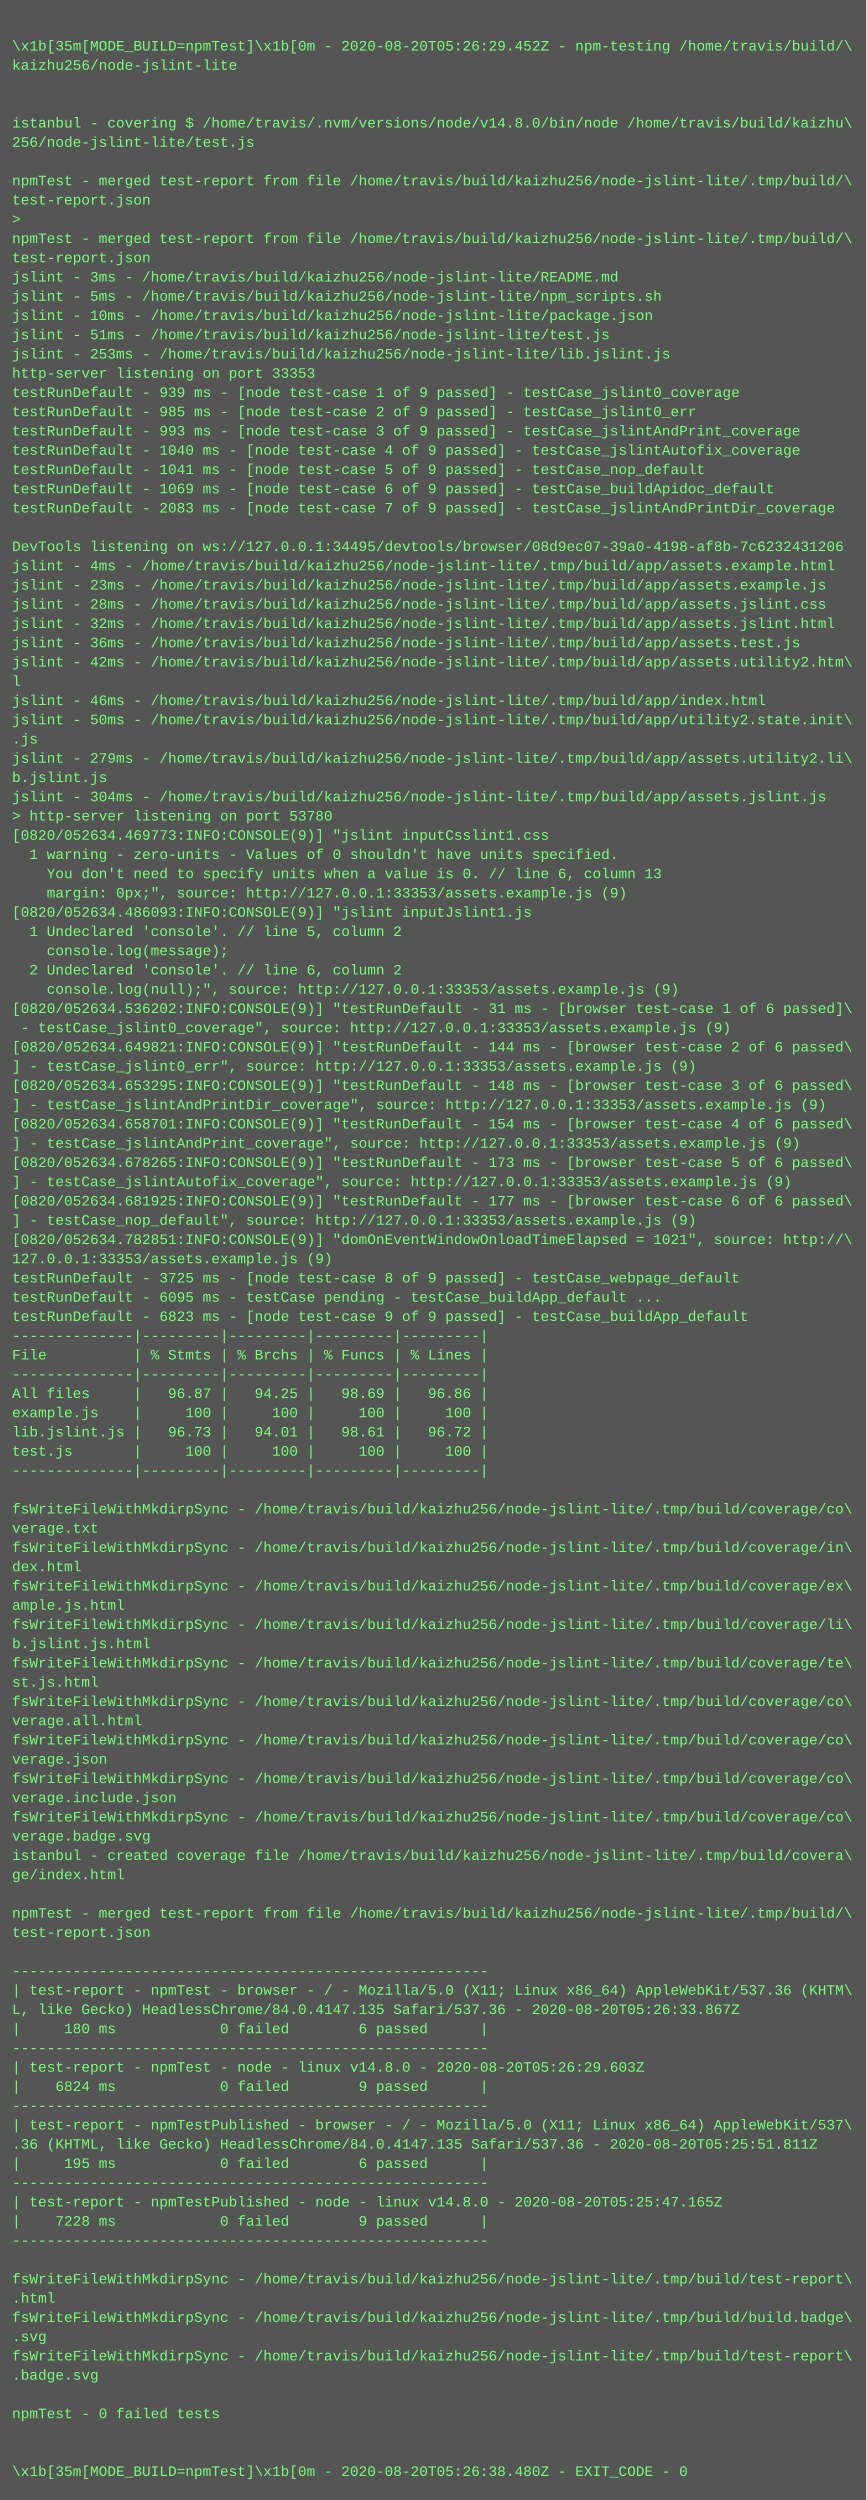
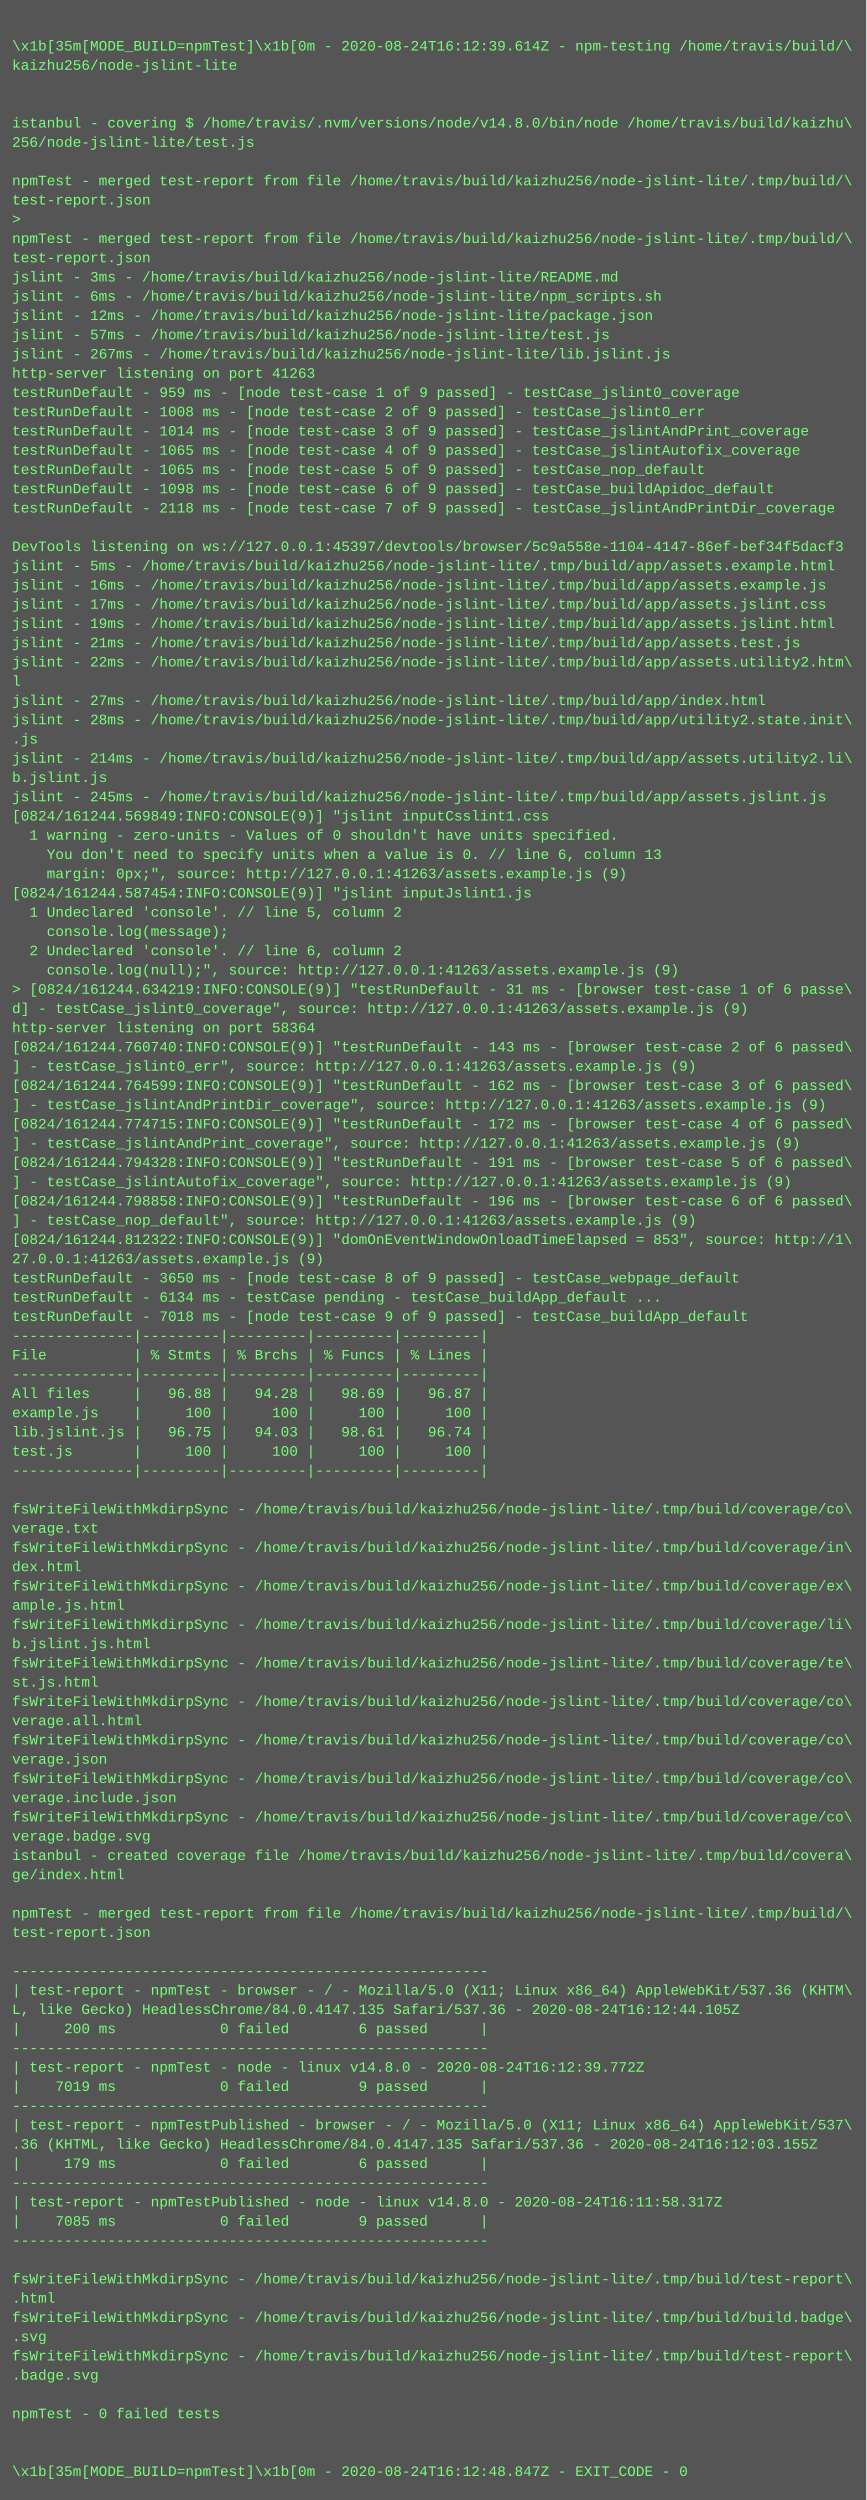
<svg xmlns="http://www.w3.org/2000/svg" height="2078" width="720">
  <rect height="2078" fill="#555" width="720" />
  <text fill="#7f7" font-family="Courier New" font-size="12" xml:space="preserve">
    <tspan x="10" y="26" />
-     <tspan x="10" y="42">\x1b[35m[MODE_BUILD=npmTest]\x1b[0m - 2020-08-20T05:26:29.452Z - npm-testing /home/travis/build/\</tspan>
+     <tspan x="10" y="42">\x1b[35m[MODE_BUILD=npmTest]\x1b[0m - 2020-08-24T16:12:39.614Z - npm-testing /home/travis/build/\</tspan>
    <tspan x="10" y="58">kaizhu256/node-jslint-lite</tspan>
    <tspan x="10" y="74" />
    <tspan x="10" y="90" />
    <tspan x="10" y="106">istanbul - covering $ /home/travis/.nvm/versions/node/v14.8.0/bin/node /home/travis/build/kaizhu\</tspan>
    <tspan x="10" y="122">256/node-jslint-lite/test.js</tspan>
    <tspan x="10" y="138" />
    <tspan x="10" y="154">npmTest - merged test-report from file /home/travis/build/kaizhu256/node-jslint-lite/.tmp/build/\</tspan>
    <tspan x="10" y="170">test-report.json</tspan>
    <tspan x="10" y="186">&gt; </tspan>
    <tspan x="10" y="202">npmTest - merged test-report from file /home/travis/build/kaizhu256/node-jslint-lite/.tmp/build/\</tspan>
    <tspan x="10" y="218">test-report.json</tspan>
    <tspan x="10" y="234">jslint - 3ms - /home/travis/build/kaizhu256/node-jslint-lite/README.md</tspan>
-     <tspan x="10" y="250">jslint - 5ms - /home/travis/build/kaizhu256/node-jslint-lite/npm_scripts.sh</tspan>
-     <tspan x="10" y="266">jslint - 10ms - /home/travis/build/kaizhu256/node-jslint-lite/package.json</tspan>
-     <tspan x="10" y="282">jslint - 51ms - /home/travis/build/kaizhu256/node-jslint-lite/test.js</tspan>
-     <tspan x="10" y="298">jslint - 253ms - /home/travis/build/kaizhu256/node-jslint-lite/lib.jslint.js</tspan>
-     <tspan x="10" y="314">http-server listening on port 33353</tspan>
-     <tspan x="10" y="330">testRunDefault - 939 ms - [node test-case 1 of 9 passed] - testCase_jslint0_coverage</tspan>
-     <tspan x="10" y="346">testRunDefault - 985 ms - [node test-case 2 of 9 passed] - testCase_jslint0_err</tspan>
-     <tspan x="10" y="362">testRunDefault - 993 ms - [node test-case 3 of 9 passed] - testCase_jslintAndPrint_coverage</tspan>
-     <tspan x="10" y="378">testRunDefault - 1040 ms - [node test-case 4 of 9 passed] - testCase_jslintAutofix_coverage</tspan>
-     <tspan x="10" y="394">testRunDefault - 1041 ms - [node test-case 5 of 9 passed] - testCase_nop_default</tspan>
-     <tspan x="10" y="410">testRunDefault - 1069 ms - [node test-case 6 of 9 passed] - testCase_buildApidoc_default</tspan>
-     <tspan x="10" y="426">testRunDefault - 2083 ms - [node test-case 7 of 9 passed] - testCase_jslintAndPrintDir_coverage</tspan>
+     <tspan x="10" y="250">jslint - 6ms - /home/travis/build/kaizhu256/node-jslint-lite/npm_scripts.sh</tspan>
+     <tspan x="10" y="266">jslint - 12ms - /home/travis/build/kaizhu256/node-jslint-lite/package.json</tspan>
+     <tspan x="10" y="282">jslint - 57ms - /home/travis/build/kaizhu256/node-jslint-lite/test.js</tspan>
+     <tspan x="10" y="298">jslint - 267ms - /home/travis/build/kaizhu256/node-jslint-lite/lib.jslint.js</tspan>
+     <tspan x="10" y="314">http-server listening on port 41263</tspan>
+     <tspan x="10" y="330">testRunDefault - 959 ms - [node test-case 1 of 9 passed] - testCase_jslint0_coverage</tspan>
+     <tspan x="10" y="346">testRunDefault - 1008 ms - [node test-case 2 of 9 passed] - testCase_jslint0_err</tspan>
+     <tspan x="10" y="362">testRunDefault - 1014 ms - [node test-case 3 of 9 passed] - testCase_jslintAndPrint_coverage</tspan>
+     <tspan x="10" y="378">testRunDefault - 1065 ms - [node test-case 4 of 9 passed] - testCase_jslintAutofix_coverage</tspan>
+     <tspan x="10" y="394">testRunDefault - 1065 ms - [node test-case 5 of 9 passed] - testCase_nop_default</tspan>
+     <tspan x="10" y="410">testRunDefault - 1098 ms - [node test-case 6 of 9 passed] - testCase_buildApidoc_default</tspan>
+     <tspan x="10" y="426">testRunDefault - 2118 ms - [node test-case 7 of 9 passed] - testCase_jslintAndPrintDir_coverage</tspan>
    <tspan x="10" y="442" />
-     <tspan x="10" y="458">DevTools listening on ws://127.0.0.1:34495/devtools/browser/08d9ec07-39a0-4198-af8b-7c6232431206</tspan>
-     <tspan x="10" y="474">jslint - 4ms - /home/travis/build/kaizhu256/node-jslint-lite/.tmp/build/app/assets.example.html</tspan>
-     <tspan x="10" y="490">jslint - 23ms - /home/travis/build/kaizhu256/node-jslint-lite/.tmp/build/app/assets.example.js</tspan>
-     <tspan x="10" y="506">jslint - 28ms - /home/travis/build/kaizhu256/node-jslint-lite/.tmp/build/app/assets.jslint.css</tspan>
-     <tspan x="10" y="522">jslint - 32ms - /home/travis/build/kaizhu256/node-jslint-lite/.tmp/build/app/assets.jslint.html</tspan>
-     <tspan x="10" y="538">jslint - 36ms - /home/travis/build/kaizhu256/node-jslint-lite/.tmp/build/app/assets.test.js</tspan>
-     <tspan x="10" y="554">jslint - 42ms - /home/travis/build/kaizhu256/node-jslint-lite/.tmp/build/app/assets.utility2.htm\</tspan>
+     <tspan x="10" y="458">DevTools listening on ws://127.0.0.1:45397/devtools/browser/5c9a558e-1104-4147-86ef-bef34f5dacf3</tspan>
+     <tspan x="10" y="474">jslint - 5ms - /home/travis/build/kaizhu256/node-jslint-lite/.tmp/build/app/assets.example.html</tspan>
+     <tspan x="10" y="490">jslint - 16ms - /home/travis/build/kaizhu256/node-jslint-lite/.tmp/build/app/assets.example.js</tspan>
+     <tspan x="10" y="506">jslint - 17ms - /home/travis/build/kaizhu256/node-jslint-lite/.tmp/build/app/assets.jslint.css</tspan>
+     <tspan x="10" y="522">jslint - 19ms - /home/travis/build/kaizhu256/node-jslint-lite/.tmp/build/app/assets.jslint.html</tspan>
+     <tspan x="10" y="538">jslint - 21ms - /home/travis/build/kaizhu256/node-jslint-lite/.tmp/build/app/assets.test.js</tspan>
+     <tspan x="10" y="554">jslint - 22ms - /home/travis/build/kaizhu256/node-jslint-lite/.tmp/build/app/assets.utility2.htm\</tspan>
    <tspan x="10" y="570">l</tspan>
-     <tspan x="10" y="586">jslint - 46ms - /home/travis/build/kaizhu256/node-jslint-lite/.tmp/build/app/index.html</tspan>
-     <tspan x="10" y="602">jslint - 50ms - /home/travis/build/kaizhu256/node-jslint-lite/.tmp/build/app/utility2.state.init\</tspan>
+     <tspan x="10" y="586">jslint - 27ms - /home/travis/build/kaizhu256/node-jslint-lite/.tmp/build/app/index.html</tspan>
+     <tspan x="10" y="602">jslint - 28ms - /home/travis/build/kaizhu256/node-jslint-lite/.tmp/build/app/utility2.state.init\</tspan>
    <tspan x="10" y="618">.js</tspan>
-     <tspan x="10" y="634">jslint - 279ms - /home/travis/build/kaizhu256/node-jslint-lite/.tmp/build/app/assets.utility2.li\</tspan>
+     <tspan x="10" y="634">jslint - 214ms - /home/travis/build/kaizhu256/node-jslint-lite/.tmp/build/app/assets.utility2.li\</tspan>
    <tspan x="10" y="650">b.jslint.js</tspan>
-     <tspan x="10" y="666">jslint - 304ms - /home/travis/build/kaizhu256/node-jslint-lite/.tmp/build/app/assets.jslint.js</tspan>
-     <tspan x="10" y="682">&gt; http-server listening on port 53780</tspan>
-     <tspan x="10" y="698">[0820/052634.469773:INFO:CONSOLE(9)] "jslint inputCsslint1.css</tspan>
-     <tspan x="10" y="714">  1 warning - zero-units - Values of 0 shouldn't have units specified.</tspan>
-     <tspan x="10" y="730">    You don't need to specify units when a value is 0. // line 6, column 13</tspan>
-     <tspan x="10" y="746">    margin: 0px;", source: http://127.0.0.1:33353/assets.example.js (9)</tspan>
-     <tspan x="10" y="762">[0820/052634.486093:INFO:CONSOLE(9)] "jslint inputJslint1.js</tspan>
-     <tspan x="10" y="778">  1 Undeclared 'console'. // line 5, column 2</tspan>
-     <tspan x="10" y="794">    console.log(message);</tspan>
-     <tspan x="10" y="810">  2 Undeclared 'console'. // line 6, column 2</tspan>
-     <tspan x="10" y="826">    console.log(null);", source: http://127.0.0.1:33353/assets.example.js (9)</tspan>
-     <tspan x="10" y="842">[0820/052634.536202:INFO:CONSOLE(9)] "testRunDefault - 31 ms - [browser test-case 1 of 6 passed]\</tspan>
-     <tspan x="10" y="858"> - testCase_jslint0_coverage", source: http://127.0.0.1:33353/assets.example.js (9)</tspan>
-     <tspan x="10" y="874">[0820/052634.649821:INFO:CONSOLE(9)] "testRunDefault - 144 ms - [browser test-case 2 of 6 passed\</tspan>
-     <tspan x="10" y="890">] - testCase_jslint0_err", source: http://127.0.0.1:33353/assets.example.js (9)</tspan>
-     <tspan x="10" y="906">[0820/052634.653295:INFO:CONSOLE(9)] "testRunDefault - 148 ms - [browser test-case 3 of 6 passed\</tspan>
-     <tspan x="10" y="922">] - testCase_jslintAndPrintDir_coverage", source: http://127.0.0.1:33353/assets.example.js (9)</tspan>
-     <tspan x="10" y="938">[0820/052634.658701:INFO:CONSOLE(9)] "testRunDefault - 154 ms - [browser test-case 4 of 6 passed\</tspan>
-     <tspan x="10" y="954">] - testCase_jslintAndPrint_coverage", source: http://127.0.0.1:33353/assets.example.js (9)</tspan>
-     <tspan x="10" y="970">[0820/052634.678265:INFO:CONSOLE(9)] "testRunDefault - 173 ms - [browser test-case 5 of 6 passed\</tspan>
-     <tspan x="10" y="986">] - testCase_jslintAutofix_coverage", source: http://127.0.0.1:33353/assets.example.js (9)</tspan>
-     <tspan x="10" y="1002">[0820/052634.681925:INFO:CONSOLE(9)] "testRunDefault - 177 ms - [browser test-case 6 of 6 passed\</tspan>
-     <tspan x="10" y="1018">] - testCase_nop_default", source: http://127.0.0.1:33353/assets.example.js (9)</tspan>
-     <tspan x="10" y="1034">[0820/052634.782851:INFO:CONSOLE(9)] "domOnEventWindowOnloadTimeElapsed = 1021", source: http://\</tspan>
-     <tspan x="10" y="1050">127.0.0.1:33353/assets.example.js (9)</tspan>
-     <tspan x="10" y="1066">testRunDefault - 3725 ms - [node test-case 8 of 9 passed] - testCase_webpage_default</tspan>
-     <tspan x="10" y="1082">testRunDefault - 6095 ms - testCase pending - testCase_buildApp_default ...</tspan>
-     <tspan x="10" y="1098">testRunDefault - 6823 ms - [node test-case 9 of 9 passed] - testCase_buildApp_default</tspan>
+     <tspan x="10" y="666">jslint - 245ms - /home/travis/build/kaizhu256/node-jslint-lite/.tmp/build/app/assets.jslint.js</tspan>
+     <tspan x="10" y="682">[0824/161244.569849:INFO:CONSOLE(9)] "jslint inputCsslint1.css</tspan>
+     <tspan x="10" y="698">  1 warning - zero-units - Values of 0 shouldn't have units specified.</tspan>
+     <tspan x="10" y="714">    You don't need to specify units when a value is 0. // line 6, column 13</tspan>
+     <tspan x="10" y="730">    margin: 0px;", source: http://127.0.0.1:41263/assets.example.js (9)</tspan>
+     <tspan x="10" y="746">[0824/161244.587454:INFO:CONSOLE(9)] "jslint inputJslint1.js</tspan>
+     <tspan x="10" y="762">  1 Undeclared 'console'. // line 5, column 2</tspan>
+     <tspan x="10" y="778">    console.log(message);</tspan>
+     <tspan x="10" y="794">  2 Undeclared 'console'. // line 6, column 2</tspan>
+     <tspan x="10" y="810">    console.log(null);", source: http://127.0.0.1:41263/assets.example.js (9)</tspan>
+     <tspan x="10" y="826">&gt; [0824/161244.634219:INFO:CONSOLE(9)] "testRunDefault - 31 ms - [browser test-case 1 of 6 passe\</tspan>
+     <tspan x="10" y="842">d] - testCase_jslint0_coverage", source: http://127.0.0.1:41263/assets.example.js (9)</tspan>
+     <tspan x="10" y="858">http-server listening on port 58364</tspan>
+     <tspan x="10" y="874">[0824/161244.760740:INFO:CONSOLE(9)] "testRunDefault - 143 ms - [browser test-case 2 of 6 passed\</tspan>
+     <tspan x="10" y="890">] - testCase_jslint0_err", source: http://127.0.0.1:41263/assets.example.js (9)</tspan>
+     <tspan x="10" y="906">[0824/161244.764599:INFO:CONSOLE(9)] "testRunDefault - 162 ms - [browser test-case 3 of 6 passed\</tspan>
+     <tspan x="10" y="922">] - testCase_jslintAndPrintDir_coverage", source: http://127.0.0.1:41263/assets.example.js (9)</tspan>
+     <tspan x="10" y="938">[0824/161244.774715:INFO:CONSOLE(9)] "testRunDefault - 172 ms - [browser test-case 4 of 6 passed\</tspan>
+     <tspan x="10" y="954">] - testCase_jslintAndPrint_coverage", source: http://127.0.0.1:41263/assets.example.js (9)</tspan>
+     <tspan x="10" y="970">[0824/161244.794328:INFO:CONSOLE(9)] "testRunDefault - 191 ms - [browser test-case 5 of 6 passed\</tspan>
+     <tspan x="10" y="986">] - testCase_jslintAutofix_coverage", source: http://127.0.0.1:41263/assets.example.js (9)</tspan>
+     <tspan x="10" y="1002">[0824/161244.798858:INFO:CONSOLE(9)] "testRunDefault - 196 ms - [browser test-case 6 of 6 passed\</tspan>
+     <tspan x="10" y="1018">] - testCase_nop_default", source: http://127.0.0.1:41263/assets.example.js (9)</tspan>
+     <tspan x="10" y="1034">[0824/161244.812322:INFO:CONSOLE(9)] "domOnEventWindowOnloadTimeElapsed = 853", source: http://1\</tspan>
+     <tspan x="10" y="1050">27.0.0.1:41263/assets.example.js (9)</tspan>
+     <tspan x="10" y="1066">testRunDefault - 3650 ms - [node test-case 8 of 9 passed] - testCase_webpage_default</tspan>
+     <tspan x="10" y="1082">testRunDefault - 6134 ms - testCase pending - testCase_buildApp_default ...</tspan>
+     <tspan x="10" y="1098">testRunDefault - 7018 ms - [node test-case 9 of 9 passed] - testCase_buildApp_default</tspan>
    <tspan x="10" y="1114">--------------|---------|---------|---------|---------|</tspan>
    <tspan x="10" y="1130">File          | % Stmts | % Brchs | % Funcs | % Lines |</tspan>
    <tspan x="10" y="1146">--------------|---------|---------|---------|---------|</tspan>
-     <tspan x="10" y="1162">All files     |   96.87 |   94.25 |   98.69 |   96.86 |</tspan>
+     <tspan x="10" y="1162">All files     |   96.88 |   94.28 |   98.69 |   96.87 |</tspan>
    <tspan x="10" y="1178">example.js    |     100 |     100 |     100 |     100 |</tspan>
-     <tspan x="10" y="1194">lib.jslint.js |   96.73 |   94.01 |   98.61 |   96.72 |</tspan>
+     <tspan x="10" y="1194">lib.jslint.js |   96.75 |   94.03 |   98.61 |   96.74 |</tspan>
    <tspan x="10" y="1210">test.js       |     100 |     100 |     100 |     100 |</tspan>
    <tspan x="10" y="1226">--------------|---------|---------|---------|---------|</tspan>
    <tspan x="10" y="1242" />
    <tspan x="10" y="1258">fsWriteFileWithMkdirpSync - /home/travis/build/kaizhu256/node-jslint-lite/.tmp/build/coverage/co\</tspan>
    <tspan x="10" y="1274">verage.txt</tspan>
    <tspan x="10" y="1290">fsWriteFileWithMkdirpSync - /home/travis/build/kaizhu256/node-jslint-lite/.tmp/build/coverage/in\</tspan>
    <tspan x="10" y="1306">dex.html</tspan>
    <tspan x="10" y="1322">fsWriteFileWithMkdirpSync - /home/travis/build/kaizhu256/node-jslint-lite/.tmp/build/coverage/ex\</tspan>
    <tspan x="10" y="1338">ample.js.html</tspan>
    <tspan x="10" y="1354">fsWriteFileWithMkdirpSync - /home/travis/build/kaizhu256/node-jslint-lite/.tmp/build/coverage/li\</tspan>
    <tspan x="10" y="1370">b.jslint.js.html</tspan>
    <tspan x="10" y="1386">fsWriteFileWithMkdirpSync - /home/travis/build/kaizhu256/node-jslint-lite/.tmp/build/coverage/te\</tspan>
    <tspan x="10" y="1402">st.js.html</tspan>
    <tspan x="10" y="1418">fsWriteFileWithMkdirpSync - /home/travis/build/kaizhu256/node-jslint-lite/.tmp/build/coverage/co\</tspan>
    <tspan x="10" y="1434">verage.all.html</tspan>
    <tspan x="10" y="1450">fsWriteFileWithMkdirpSync - /home/travis/build/kaizhu256/node-jslint-lite/.tmp/build/coverage/co\</tspan>
    <tspan x="10" y="1466">verage.json</tspan>
    <tspan x="10" y="1482">fsWriteFileWithMkdirpSync - /home/travis/build/kaizhu256/node-jslint-lite/.tmp/build/coverage/co\</tspan>
    <tspan x="10" y="1498">verage.include.json</tspan>
    <tspan x="10" y="1514">fsWriteFileWithMkdirpSync - /home/travis/build/kaizhu256/node-jslint-lite/.tmp/build/coverage/co\</tspan>
    <tspan x="10" y="1530">verage.badge.svg</tspan>
    <tspan x="10" y="1546">istanbul - created coverage file /home/travis/build/kaizhu256/node-jslint-lite/.tmp/build/covera\</tspan>
    <tspan x="10" y="1562">ge/index.html</tspan>
    <tspan x="10" y="1578" />
    <tspan x="10" y="1594">npmTest - merged test-report from file /home/travis/build/kaizhu256/node-jslint-lite/.tmp/build/\</tspan>
    <tspan x="10" y="1610">test-report.json</tspan>
    <tspan x="10" y="1626" />
    <tspan x="10" y="1642">-------------------------------------------------------</tspan>
    <tspan x="10" y="1658">| test-report - npmTest - browser - / - Mozilla/5.0 (X11; Linux x86_64) AppleWebKit/537.36 (KHTM\</tspan>
-     <tspan x="10" y="1674">L, like Gecko) HeadlessChrome/84.0.4147.135 Safari/537.36 - 2020-08-20T05:26:33.867Z</tspan>
-     <tspan x="10" y="1690">|     180 ms            0 failed        6 passed      |</tspan>
+     <tspan x="10" y="1674">L, like Gecko) HeadlessChrome/84.0.4147.135 Safari/537.36 - 2020-08-24T16:12:44.105Z</tspan>
+     <tspan x="10" y="1690">|     200 ms            0 failed        6 passed      |</tspan>
    <tspan x="10" y="1706">-------------------------------------------------------</tspan>
-     <tspan x="10" y="1722">| test-report - npmTest - node - linux v14.8.0 - 2020-08-20T05:26:29.603Z</tspan>
-     <tspan x="10" y="1738">|    6824 ms            0 failed        9 passed      |</tspan>
+     <tspan x="10" y="1722">| test-report - npmTest - node - linux v14.8.0 - 2020-08-24T16:12:39.772Z</tspan>
+     <tspan x="10" y="1738">|    7019 ms            0 failed        9 passed      |</tspan>
    <tspan x="10" y="1754">-------------------------------------------------------</tspan>
    <tspan x="10" y="1770">| test-report - npmTestPublished - browser - / - Mozilla/5.0 (X11; Linux x86_64) AppleWebKit/537\</tspan>
-     <tspan x="10" y="1786">.36 (KHTML, like Gecko) HeadlessChrome/84.0.4147.135 Safari/537.36 - 2020-08-20T05:25:51.811Z</tspan>
-     <tspan x="10" y="1802">|     195 ms            0 failed        6 passed      |</tspan>
+     <tspan x="10" y="1786">.36 (KHTML, like Gecko) HeadlessChrome/84.0.4147.135 Safari/537.36 - 2020-08-24T16:12:03.155Z</tspan>
+     <tspan x="10" y="1802">|     179 ms            0 failed        6 passed      |</tspan>
    <tspan x="10" y="1818">-------------------------------------------------------</tspan>
-     <tspan x="10" y="1834">| test-report - npmTestPublished - node - linux v14.8.0 - 2020-08-20T05:25:47.165Z</tspan>
-     <tspan x="10" y="1850">|    7228 ms            0 failed        9 passed      |</tspan>
+     <tspan x="10" y="1834">| test-report - npmTestPublished - node - linux v14.8.0 - 2020-08-24T16:11:58.317Z</tspan>
+     <tspan x="10" y="1850">|    7085 ms            0 failed        9 passed      |</tspan>
    <tspan x="10" y="1866">-------------------------------------------------------</tspan>
    <tspan x="10" y="1882" />
    <tspan x="10" y="1898">fsWriteFileWithMkdirpSync - /home/travis/build/kaizhu256/node-jslint-lite/.tmp/build/test-report\</tspan>
    <tspan x="10" y="1914">.html</tspan>
    <tspan x="10" y="1930">fsWriteFileWithMkdirpSync - /home/travis/build/kaizhu256/node-jslint-lite/.tmp/build/build.badge\</tspan>
    <tspan x="10" y="1946">.svg</tspan>
    <tspan x="10" y="1962">fsWriteFileWithMkdirpSync - /home/travis/build/kaizhu256/node-jslint-lite/.tmp/build/test-report\</tspan>
    <tspan x="10" y="1978">.badge.svg</tspan>
    <tspan x="10" y="1994" />
    <tspan x="10" y="2010">npmTest - 0 failed tests</tspan>
    <tspan x="10" y="2026" />
    <tspan x="10" y="2042" />
-     <tspan x="10" y="2058">\x1b[35m[MODE_BUILD=npmTest]\x1b[0m - 2020-08-20T05:26:38.480Z - EXIT_CODE - 0</tspan>
+     <tspan x="10" y="2058">\x1b[35m[MODE_BUILD=npmTest]\x1b[0m - 2020-08-24T16:12:48.847Z - EXIT_CODE - 0</tspan>
  </text>
</svg>
